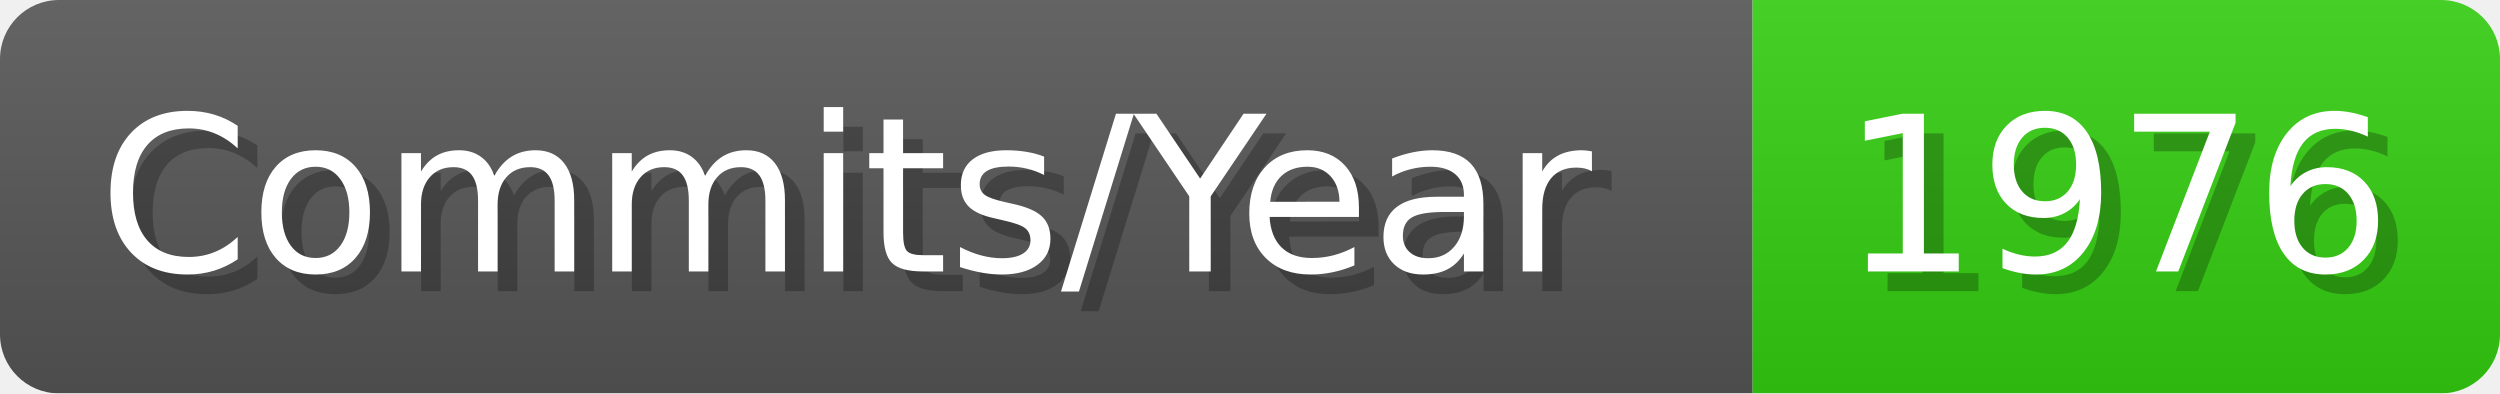
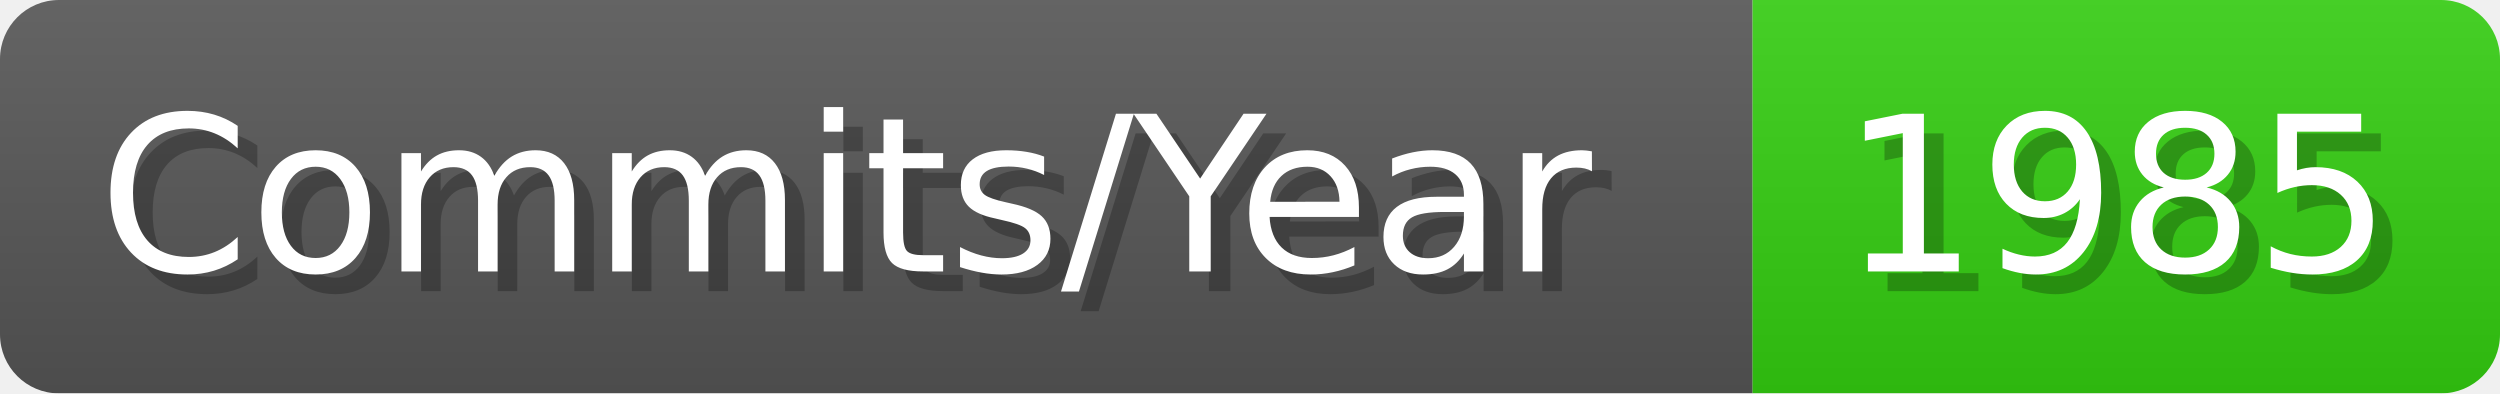
- <svg xmlns="http://www.w3.org/2000/svg" width="127.1" height="20" viewBox="0 0 1271 200" role="img" aria-label="Commits/Year: 1976">
+ <svg xmlns="http://www.w3.org/2000/svg" width="127.1" height="20" viewBox="0 0 1271 200" role="img" aria-label="Commits/Year: 1985">
  <linearGradient id="aUPdi" x2="0" y2="100%">
    <stop offset="0" stop-opacity=".1" stop-color="#EEE" />
    <stop offset="1" stop-opacity=".1" />
  </linearGradient>
  <mask id="WfAiQ">
    <rect width="1271" height="200" rx="30" fill="#FFF" />
  </mask>
  <g mask="url(#WfAiQ)">
    <rect width="891" height="200" fill="#555" />
    <rect width="380" height="200" fill="#3C1" x="891" />
    <rect width="1271" height="200" fill="url(#aUPdi)" />
  </g>
  <g aria-hidden="true" fill="#fff" text-anchor="start" font-family="Verdana,DejaVu Sans,sans-serif" font-size="110">
    <text x="60" y="148" textLength="791" fill="#000" opacity="0.25">Commits/Year</text>
    <text x="50" y="138" textLength="791">Commits/Year</text>
-     <text x="946" y="148" textLength="280" fill="#000" opacity="0.25">1976</text>
-     <text x="936" y="138" textLength="280">1976</text>
+     <text x="946" y="148" textLength="280" fill="#000" opacity="0.25">1985</text>
+     <text x="936" y="138" textLength="280">1985</text>
  </g>
</svg>
